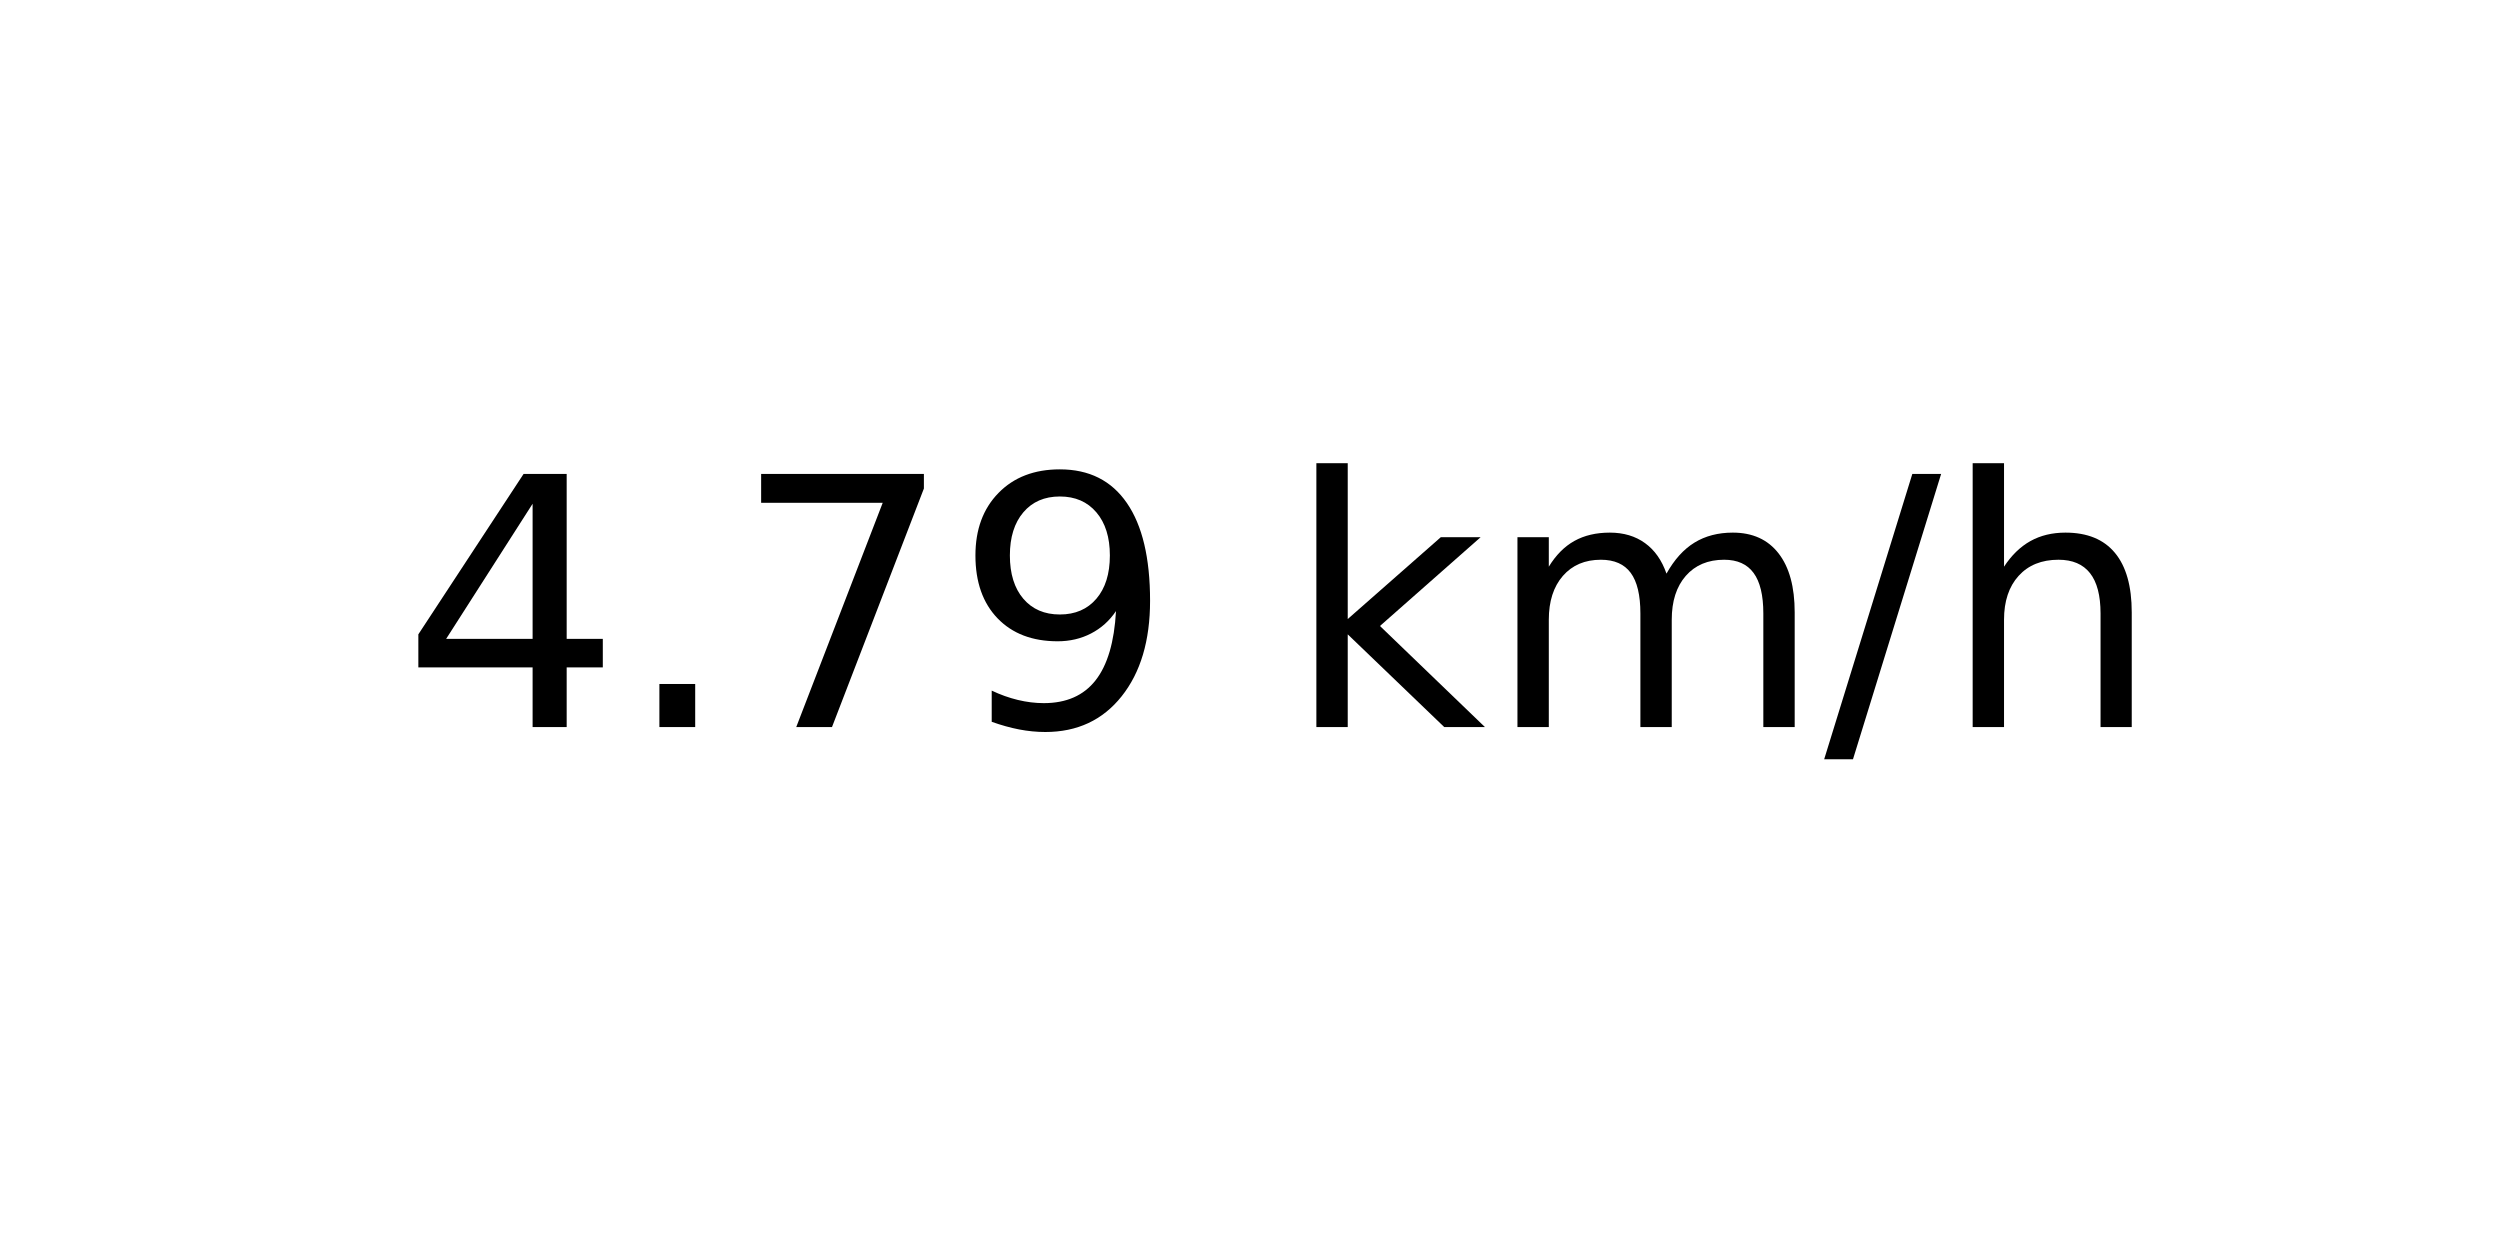
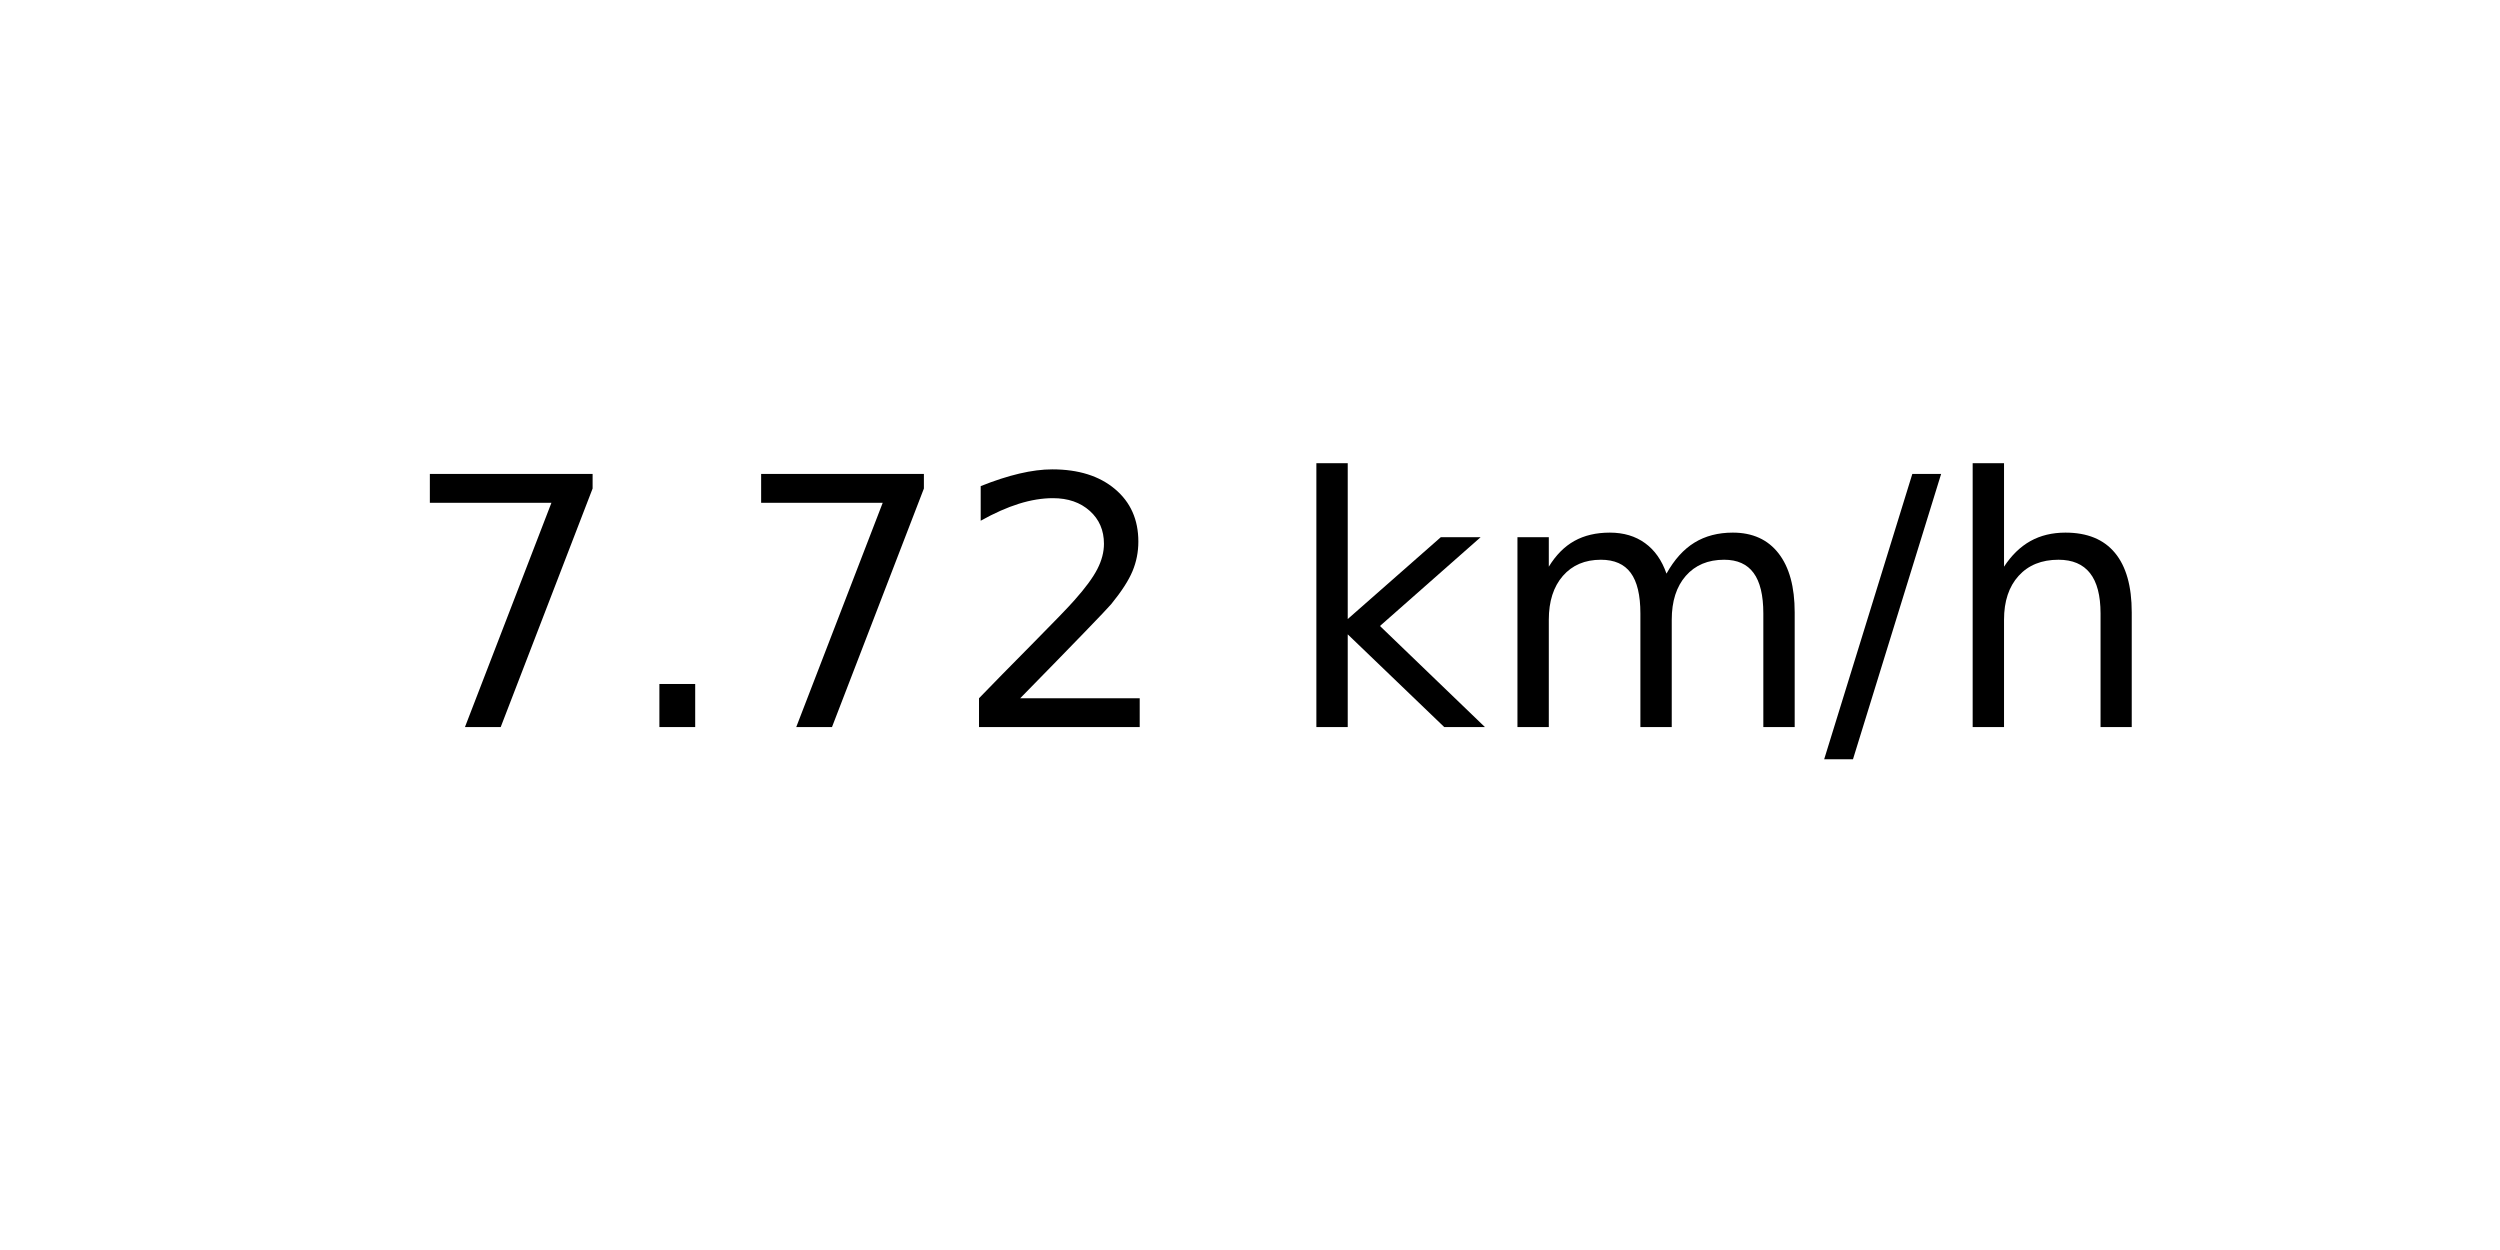
<svg xmlns="http://www.w3.org/2000/svg" xmlns:xlink="http://www.w3.org/1999/xlink" width="72pt" height="36pt" viewBox="0 0 72 36" version="1.1">
  <defs>
    <style type="text/css">*{stroke-linejoin: round; stroke-linecap: butt}</style>
  </defs>
  <g id="figure_1">
    <g id="axes_1">
      <g id="text_1">
        <g transform="translate(11.55937 20.93937) scale(0.1 -0.1)">
          <defs>
-             <path id="DejaVuSans-34" d="M 2419 4116  L 825 1625  L 2419 1625  L 2419 4116  z M 2253 4666  L 3047 4666  L 3047 1625  L 3713 1625  L 3713 1100  L 3047 1100  L 3047 0  L 2419 0  L 2419 1100  L 313 1100  L 313 1709  L 2253 4666  z " transform="scale(0.015625)" />
+             <path id="DejaVuSans-37" d="M 525 4666  L 3525 4666  L 3525 4397  L 1831 0  L 1172 0  L 2766 4134  L 525 4134  L 525 4666  z " transform="scale(0.015625)" />
            <path id="DejaVuSans-2e" d="M 684 794  L 1344 794  L 1344 0  L 684 0  L 684 794  z " transform="scale(0.015625)" />
-             <path id="DejaVuSans-37" d="M 525 4666  L 3525 4666  L 3525 4397  L 1831 0  L 1172 0  L 2766 4134  L 525 4134  L 525 4666  z " transform="scale(0.015625)" />
-             <path id="DejaVuSans-39" d="M 703 97  L 703 672  Q 941 559 1184 500  Q 1428 441 1663 441  Q 2288 441 2617 861  Q 2947 1281 2994 2138  Q 2813 1869 2534 1725  Q 2256 1581 1919 1581  Q 1219 1581 811 2004  Q 403 2428 403 3163  Q 403 3881 828 4315  Q 1253 4750 1959 4750  Q 2769 4750 3195 4129  Q 3622 3509 3622 2328  Q 3622 1225 3098 567  Q 2575 -91 1691 -91  Q 1453 -91 1209 -44  Q 966 3 703 97  z M 1959 2075  Q 2384 2075 2632 2365  Q 2881 2656 2881 3163  Q 2881 3666 2632 3958  Q 2384 4250 1959 4250  Q 1534 4250 1286 3958  Q 1038 3666 1038 3163  Q 1038 2656 1286 2365  Q 1534 2075 1959 2075  z " transform="scale(0.015625)" />
+             <path id="DejaVuSans-32" d="M 1228 531  L 3431 531  L 3431 0  L 469 0  L 469 531  Q 828 903 1448 1529  Q 2069 2156 2228 2338  Q 2531 2678 2651 2914  Q 2772 3150 2772 3378  Q 2772 3750 2511 3984  Q 2250 4219 1831 4219  Q 1534 4219 1204 4116  Q 875 4013 500 3803  L 500 4441  Q 881 4594 1212 4672  Q 1544 4750 1819 4750  Q 2544 4750 2975 4387  Q 3406 4025 3406 3419  Q 3406 3131 3298 2873  Q 3191 2616 2906 2266  Q 2828 2175 2409 1742  Q 1991 1309 1228 531  z " transform="scale(0.015625)" />
            <path id="DejaVuSans-20" transform="scale(0.015625)" />
            <path id="DejaVuSans-6b" d="M 581 4863  L 1159 4863  L 1159 1991  L 2875 3500  L 3609 3500  L 1753 1863  L 3688 0  L 2938 0  L 1159 1709  L 1159 0  L 581 0  L 581 4863  z " transform="scale(0.015625)" />
            <path id="DejaVuSans-6d" d="M 3328 2828  Q 3544 3216 3844 3400  Q 4144 3584 4550 3584  Q 5097 3584 5394 3201  Q 5691 2819 5691 2113  L 5691 0  L 5113 0  L 5113 2094  Q 5113 2597 4934 2840  Q 4756 3084 4391 3084  Q 3944 3084 3684 2787  Q 3425 2491 3425 1978  L 3425 0  L 2847 0  L 2847 2094  Q 2847 2600 2669 2842  Q 2491 3084 2119 3084  Q 1678 3084 1418 2786  Q 1159 2488 1159 1978  L 1159 0  L 581 0  L 581 3500  L 1159 3500  L 1159 2956  Q 1356 3278 1631 3431  Q 1906 3584 2284 3584  Q 2666 3584 2933 3390  Q 3200 3197 3328 2828  z " transform="scale(0.015625)" />
            <path id="DejaVuSans-2f" d="M 1625 4666  L 2156 4666  L 531 -594  L 0 -594  L 1625 4666  z " transform="scale(0.015625)" />
            <path id="DejaVuSans-68" d="M 3513 2113  L 3513 0  L 2938 0  L 2938 2094  Q 2938 2591 2744 2837  Q 2550 3084 2163 3084  Q 1697 3084 1428 2787  Q 1159 2491 1159 1978  L 1159 0  L 581 0  L 581 4863  L 1159 4863  L 1159 2956  Q 1366 3272 1645 3428  Q 1925 3584 2291 3584  Q 2894 3584 3203 3211  Q 3513 2838 3513 2113  z " transform="scale(0.015625)" />
          </defs>
-           <use xlink:href="#DejaVuSans-34" />
+           <use xlink:href="#DejaVuSans-37" />
          <use xlink:href="#DejaVuSans-2e" x="63.623" />
          <use xlink:href="#DejaVuSans-37" x="95.41" />
-           <use xlink:href="#DejaVuSans-39" x="159.033" />
+           <use xlink:href="#DejaVuSans-32" x="159.033" />
          <use xlink:href="#DejaVuSans-20" x="222.656" />
          <use xlink:href="#DejaVuSans-6b" x="254.443" />
          <use xlink:href="#DejaVuSans-6d" x="312.354" />
          <use xlink:href="#DejaVuSans-2f" x="409.766" />
          <use xlink:href="#DejaVuSans-68" x="443.457" />
        </g>
      </g>
    </g>
  </g>
</svg>
